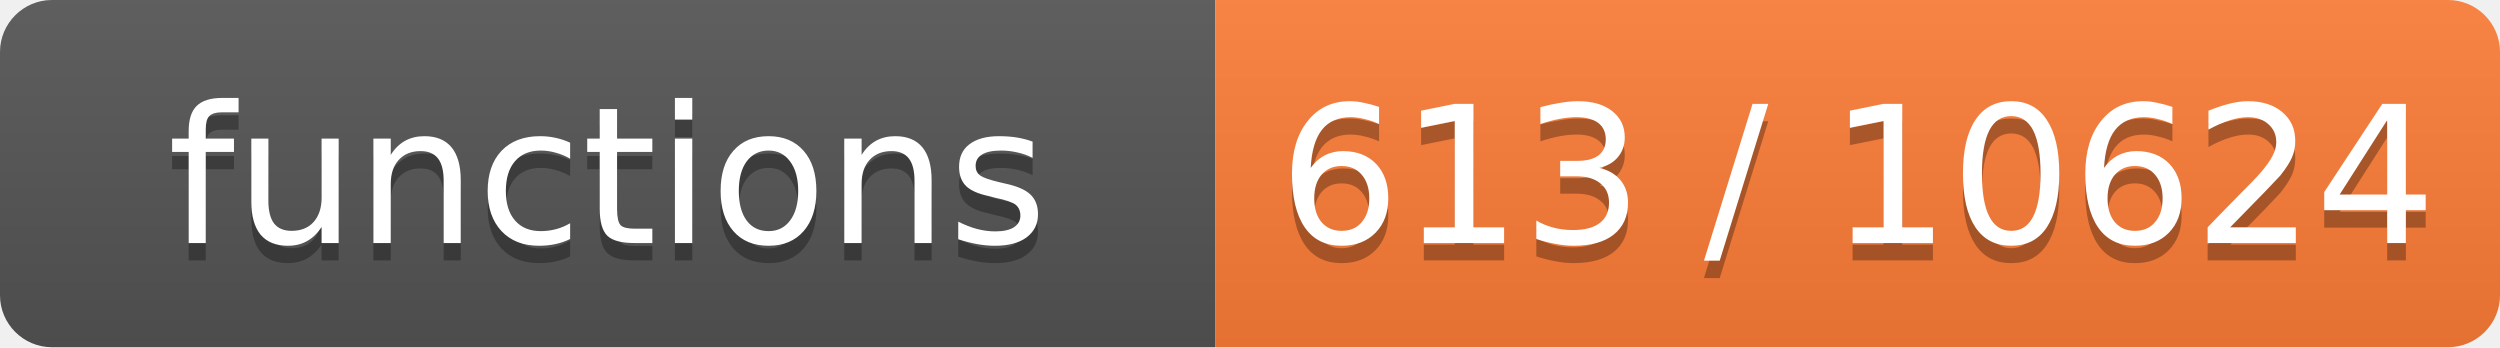
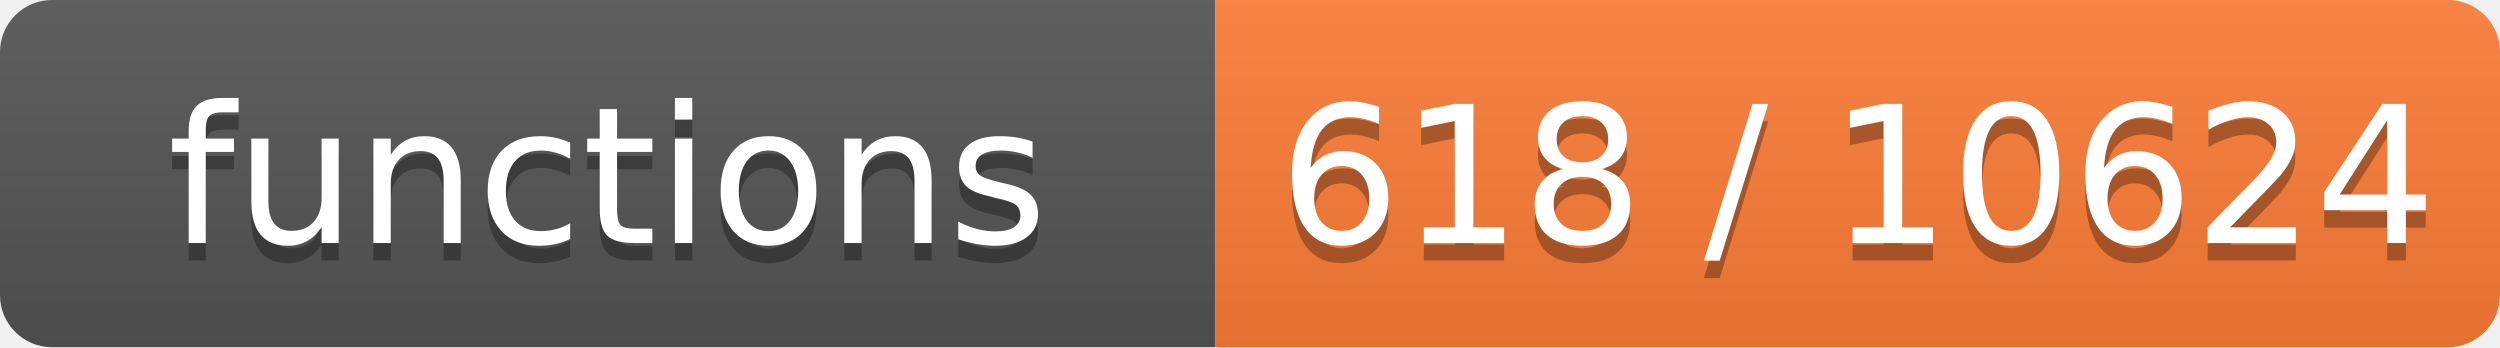
- <svg xmlns="http://www.w3.org/2000/svg" width="144" height="20" role="img" aria-label="functions: 613 / 10624">
+ <svg xmlns="http://www.w3.org/2000/svg" width="144" height="20" role="img" aria-label="functions: 618 / 10624">
  <linearGradient id="s" x2="0" y2="100%">
    <stop offset="0" stop-color="#bbb" stop-opacity=".1" />
    <stop offset="1" stop-opacity=".1" />
  </linearGradient>
  <clipPath id="r">
    <rect width="144" height="20" rx="3" fill="#fff" />
  </clipPath>
  <g clip-path="url(#r)">
    <rect width="70" height="20" fill="#555" />
    <rect x="70" width="74" height="20" fill="#fe7d37" />
    <rect width="144" height="20" fill="url(#s)" />
  </g>
  <g fill="#fff" text-anchor="middle" font-family="Verdana,Geneva,DejaVu Sans,sans-serif" font-size="11">
    <text x="35.0" y="15" fill="#010101" fill-opacity=".3">functions</text>
    <text x="35.0" y="14">functions</text>
-     <text x="107.0" y="15" fill="#010101" fill-opacity=".3">613 / 10624</text>
-     <text x="107.0" y="14">613 / 10624</text>
+     <text x="107.0" y="15" fill="#010101" fill-opacity=".3">618 / 10624</text>
+     <text x="107.0" y="14">618 / 10624</text>
  </g>
</svg>
